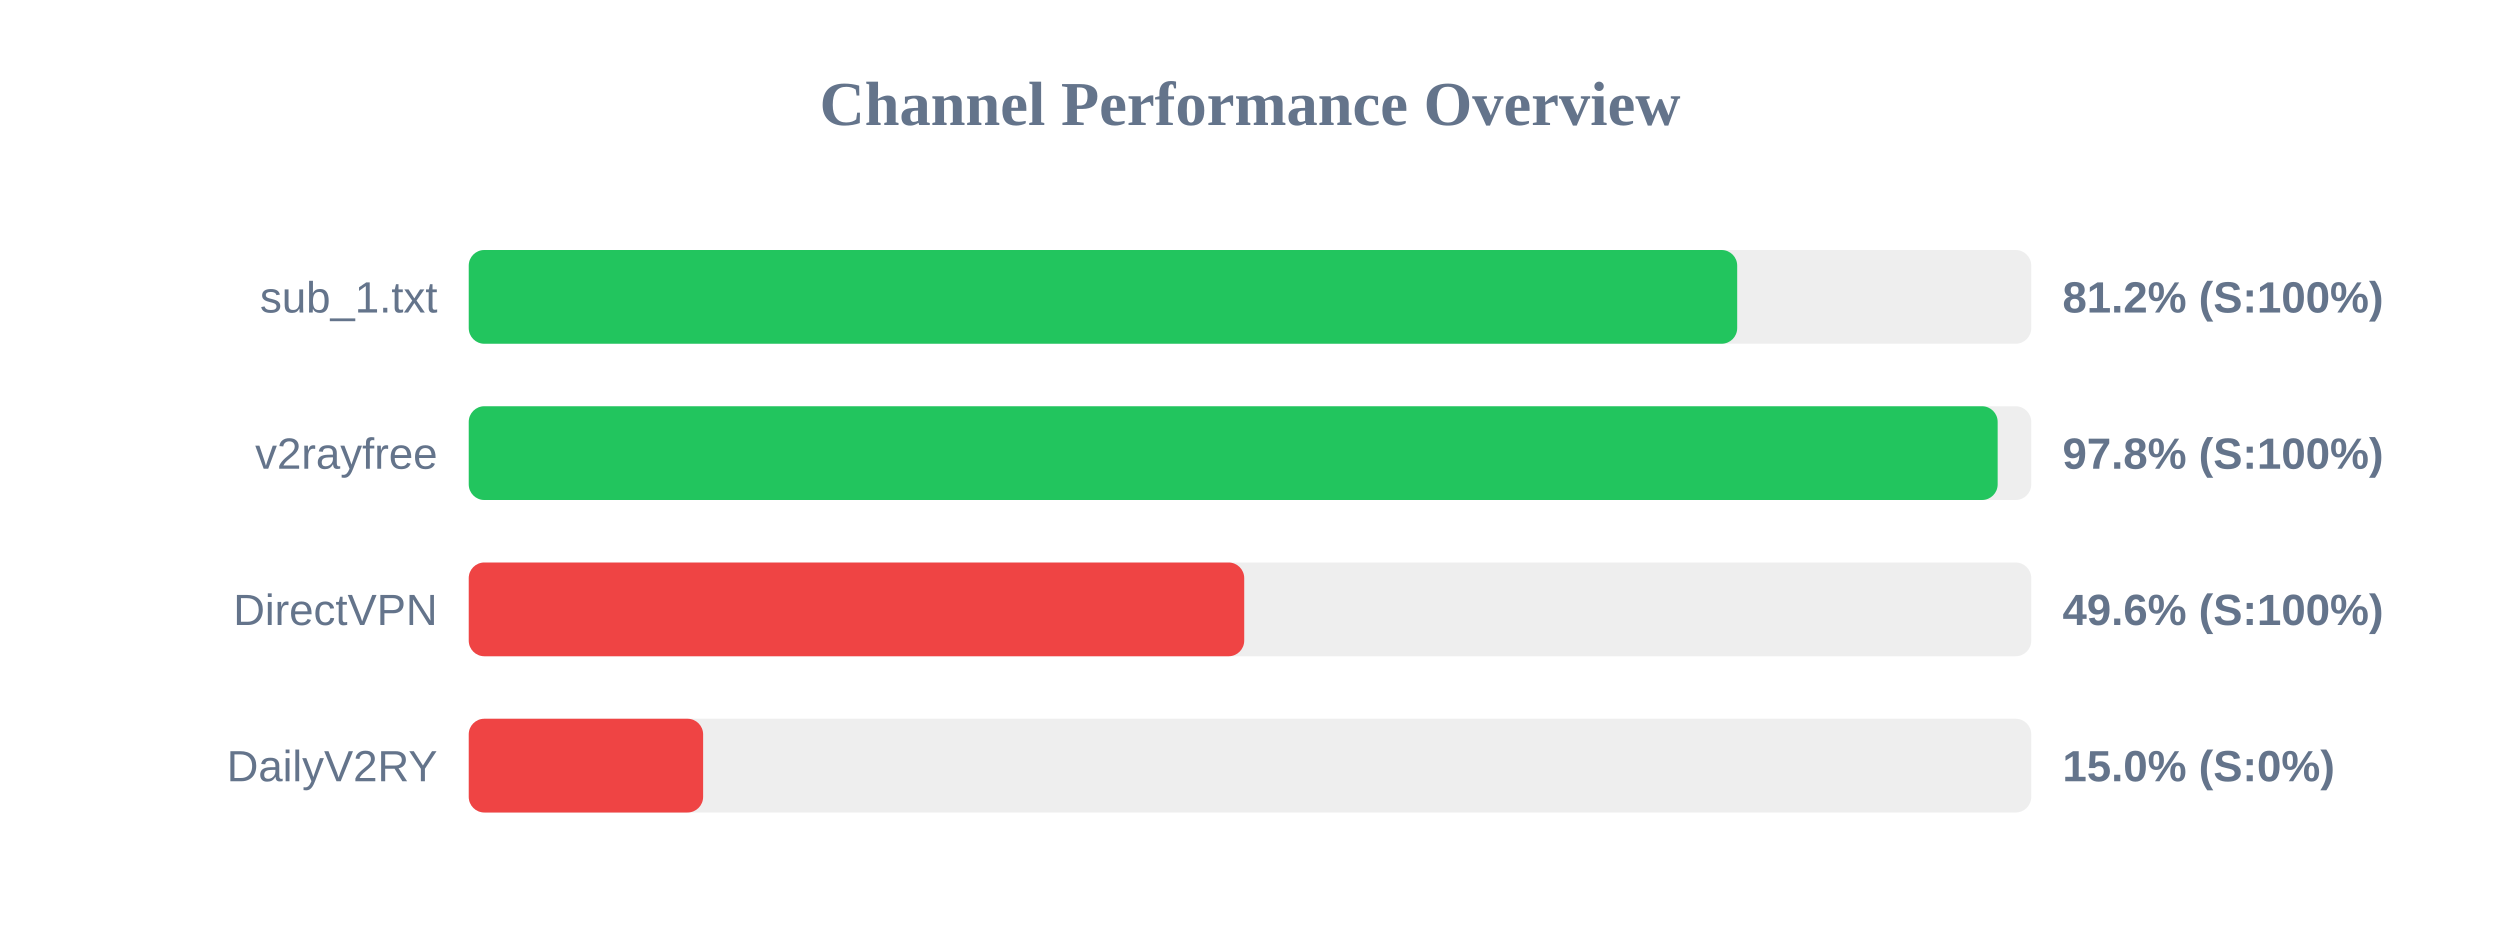
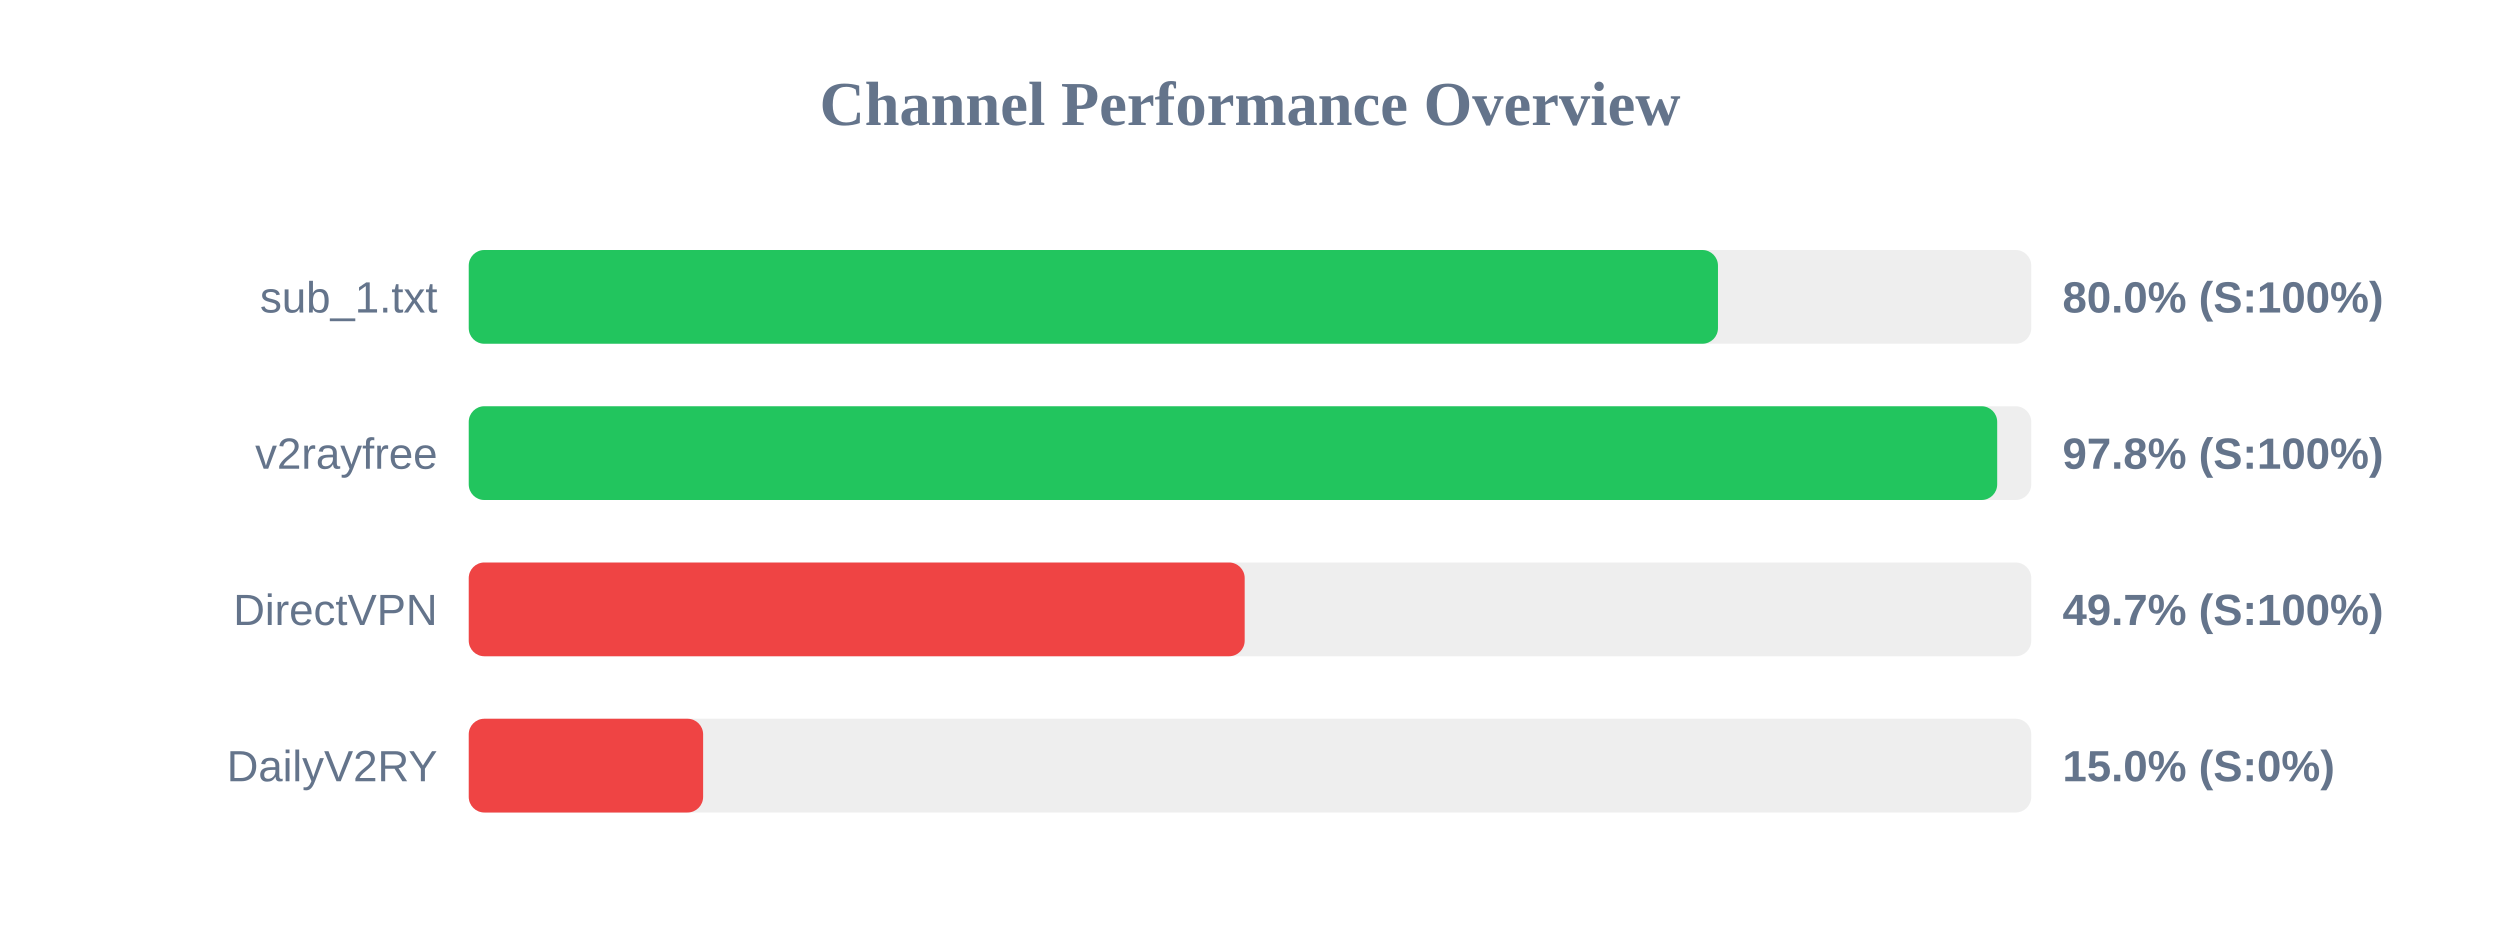
<svg xmlns="http://www.w3.org/2000/svg" width="800" height="300" version="1.1">
  <style>
        .row { font: 14px Arial; fill: #64748b; }
        .score { font: bold 14px Arial; fill: #64748b; }
    </style>
  <text x="400" y="40" text-anchor="middle" font-size="20px" font-weight="bold" fill="#64748b">Channel Performance Overview</text>
  <rect x="150" y="80" width="500" height="30" fill="#eee" rx="5" />
-   <rect x="150" y="80" width="405.9" height="30" fill="#22c55e" rx="5" />
+   <rect x="150" y="80" width="399.75" height="30" fill="#22c55e" rx="5" />
  <text x="140" y="100" text-anchor="end" class="row">sub_1.txt</text>
-   <text x="660" y="100" text-anchor="start" class="score">81.2% (S:100%)</text>
+   <text x="660" y="100" text-anchor="start" class="score">80.0% (S:100%)</text>
  <rect x="150" y="130" width="500" height="30" fill="#eee" rx="5" />
-   <rect x="150" y="130" width="489.25" height="30" fill="#22c55e" rx="5" />
+   <rect x="150" y="130" width="489.1" height="30" fill="#22c55e" rx="5" />
  <text x="140" y="150" text-anchor="end" class="row">v2rayfree</text>
  <text x="660" y="150" text-anchor="start" class="score">97.8% (S:100%)</text>
  <rect x="150" y="180" width="500" height="30" fill="#eee" rx="5" />
-   <rect x="150" y="180" width="248.15" height="30" fill="#ef4444" rx="5" />
+   <rect x="150" y="180" width="248.3" height="30" fill="#ef4444" rx="5" />
  <text x="140" y="200" text-anchor="end" class="row">DirectVPN</text>
-   <text x="660" y="200" text-anchor="start" class="score">49.6% (S:100%)</text>
+   <text x="660" y="200" text-anchor="start" class="score">49.7% (S:100%)</text>
  <rect x="150" y="230" width="500" height="30" fill="#eee" rx="5" />
  <rect x="150" y="230" width="75.0" height="30" fill="#ef4444" rx="5" />
  <text x="140" y="250" text-anchor="end" class="row">DailyV2RY</text>
  <text x="660" y="250" text-anchor="start" class="score">15.0% (S:0%)</text>
</svg>
